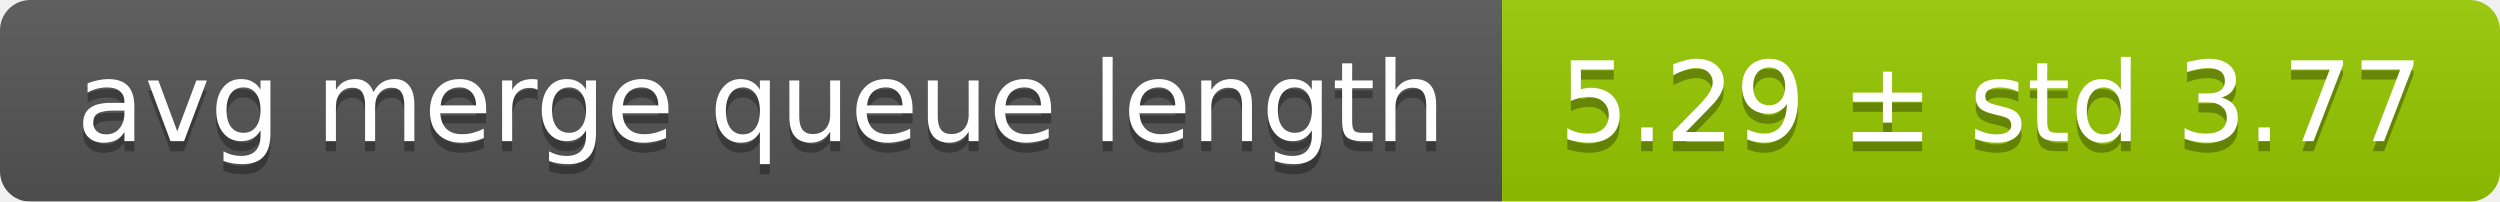
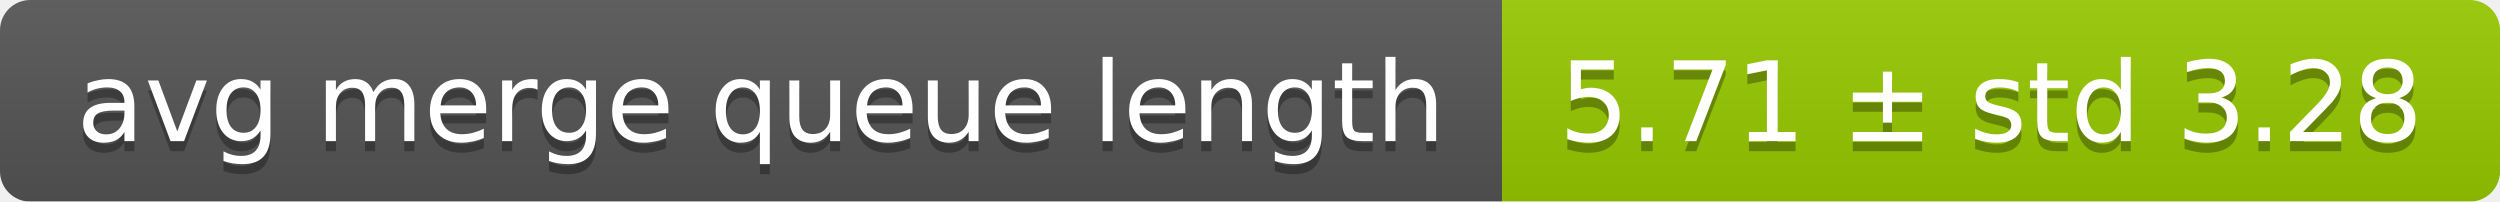
<svg xmlns="http://www.w3.org/2000/svg" width="248" height="20">
  <linearGradient id="smooth" x2="0" y2="100%">
    <stop offset="0" stop-color="#bbb" stop-opacity=".1" />
    <stop offset="1" stop-opacity=".1" />
  </linearGradient>
  <mask id="round">
    <rect width="248" height="20" rx="3" fill="#fff" />
  </mask>
  <g mask="url(#round)">
    <rect width="149" height="20" fill="#555" />
    <rect x="149" width="99" height="20" fill="#97ca00" />
    <rect width="248" height="20" fill="url(#smooth)" />
  </g>
  <g fill="#fff" text-anchor="middle" font-family="DejaVu Sans,Verdana,Geneva,sans-serif" font-size="11">
    <text x="75.5" y="15" fill="#010101" fill-opacity=".3">avg merge queue length</text>
    <text x="75.5" y="14">avg merge queue length</text>
-     <text x="197.5" y="15" fill="#010101" fill-opacity=".3">5.29 ± std 3.77</text>
-     <text x="197.5" y="14">5.29 ± std 3.77</text>
+     <text x="197.5" y="15" fill="#010101" fill-opacity=".3">5.71 ± std 3.28</text>
+     <text x="197.5" y="14">5.71 ± std 3.28</text>
  </g>
</svg>
